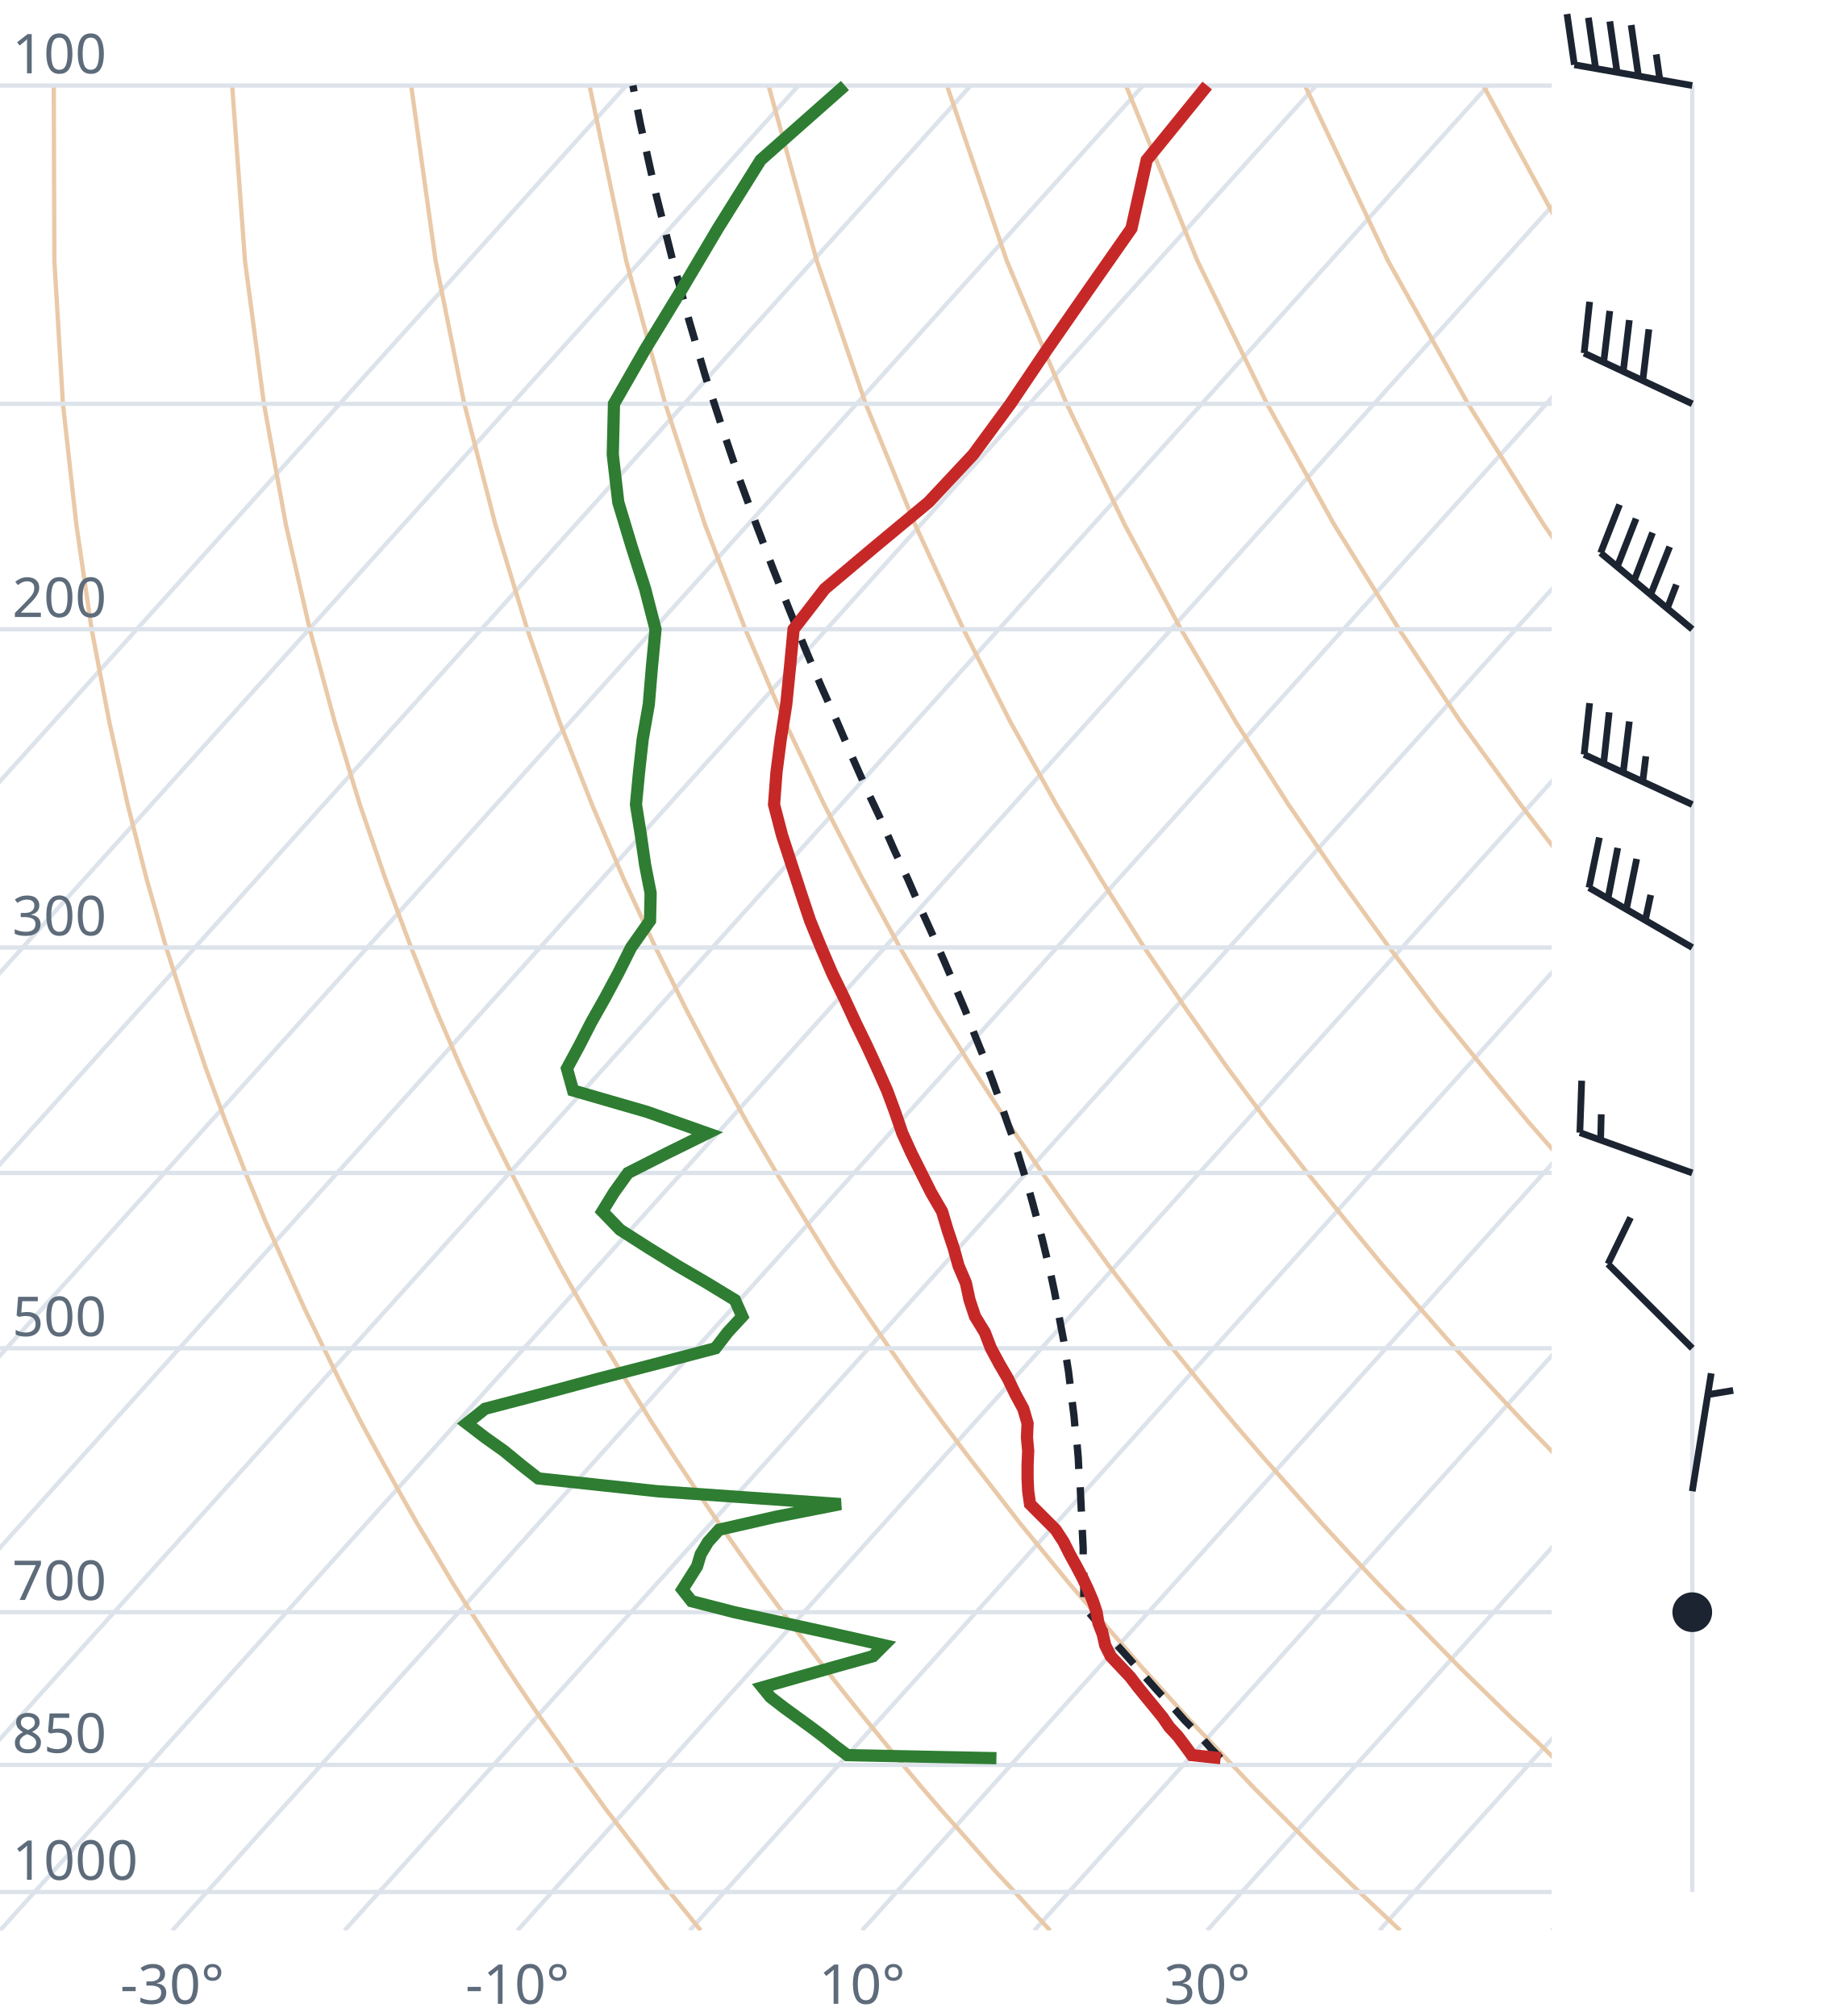
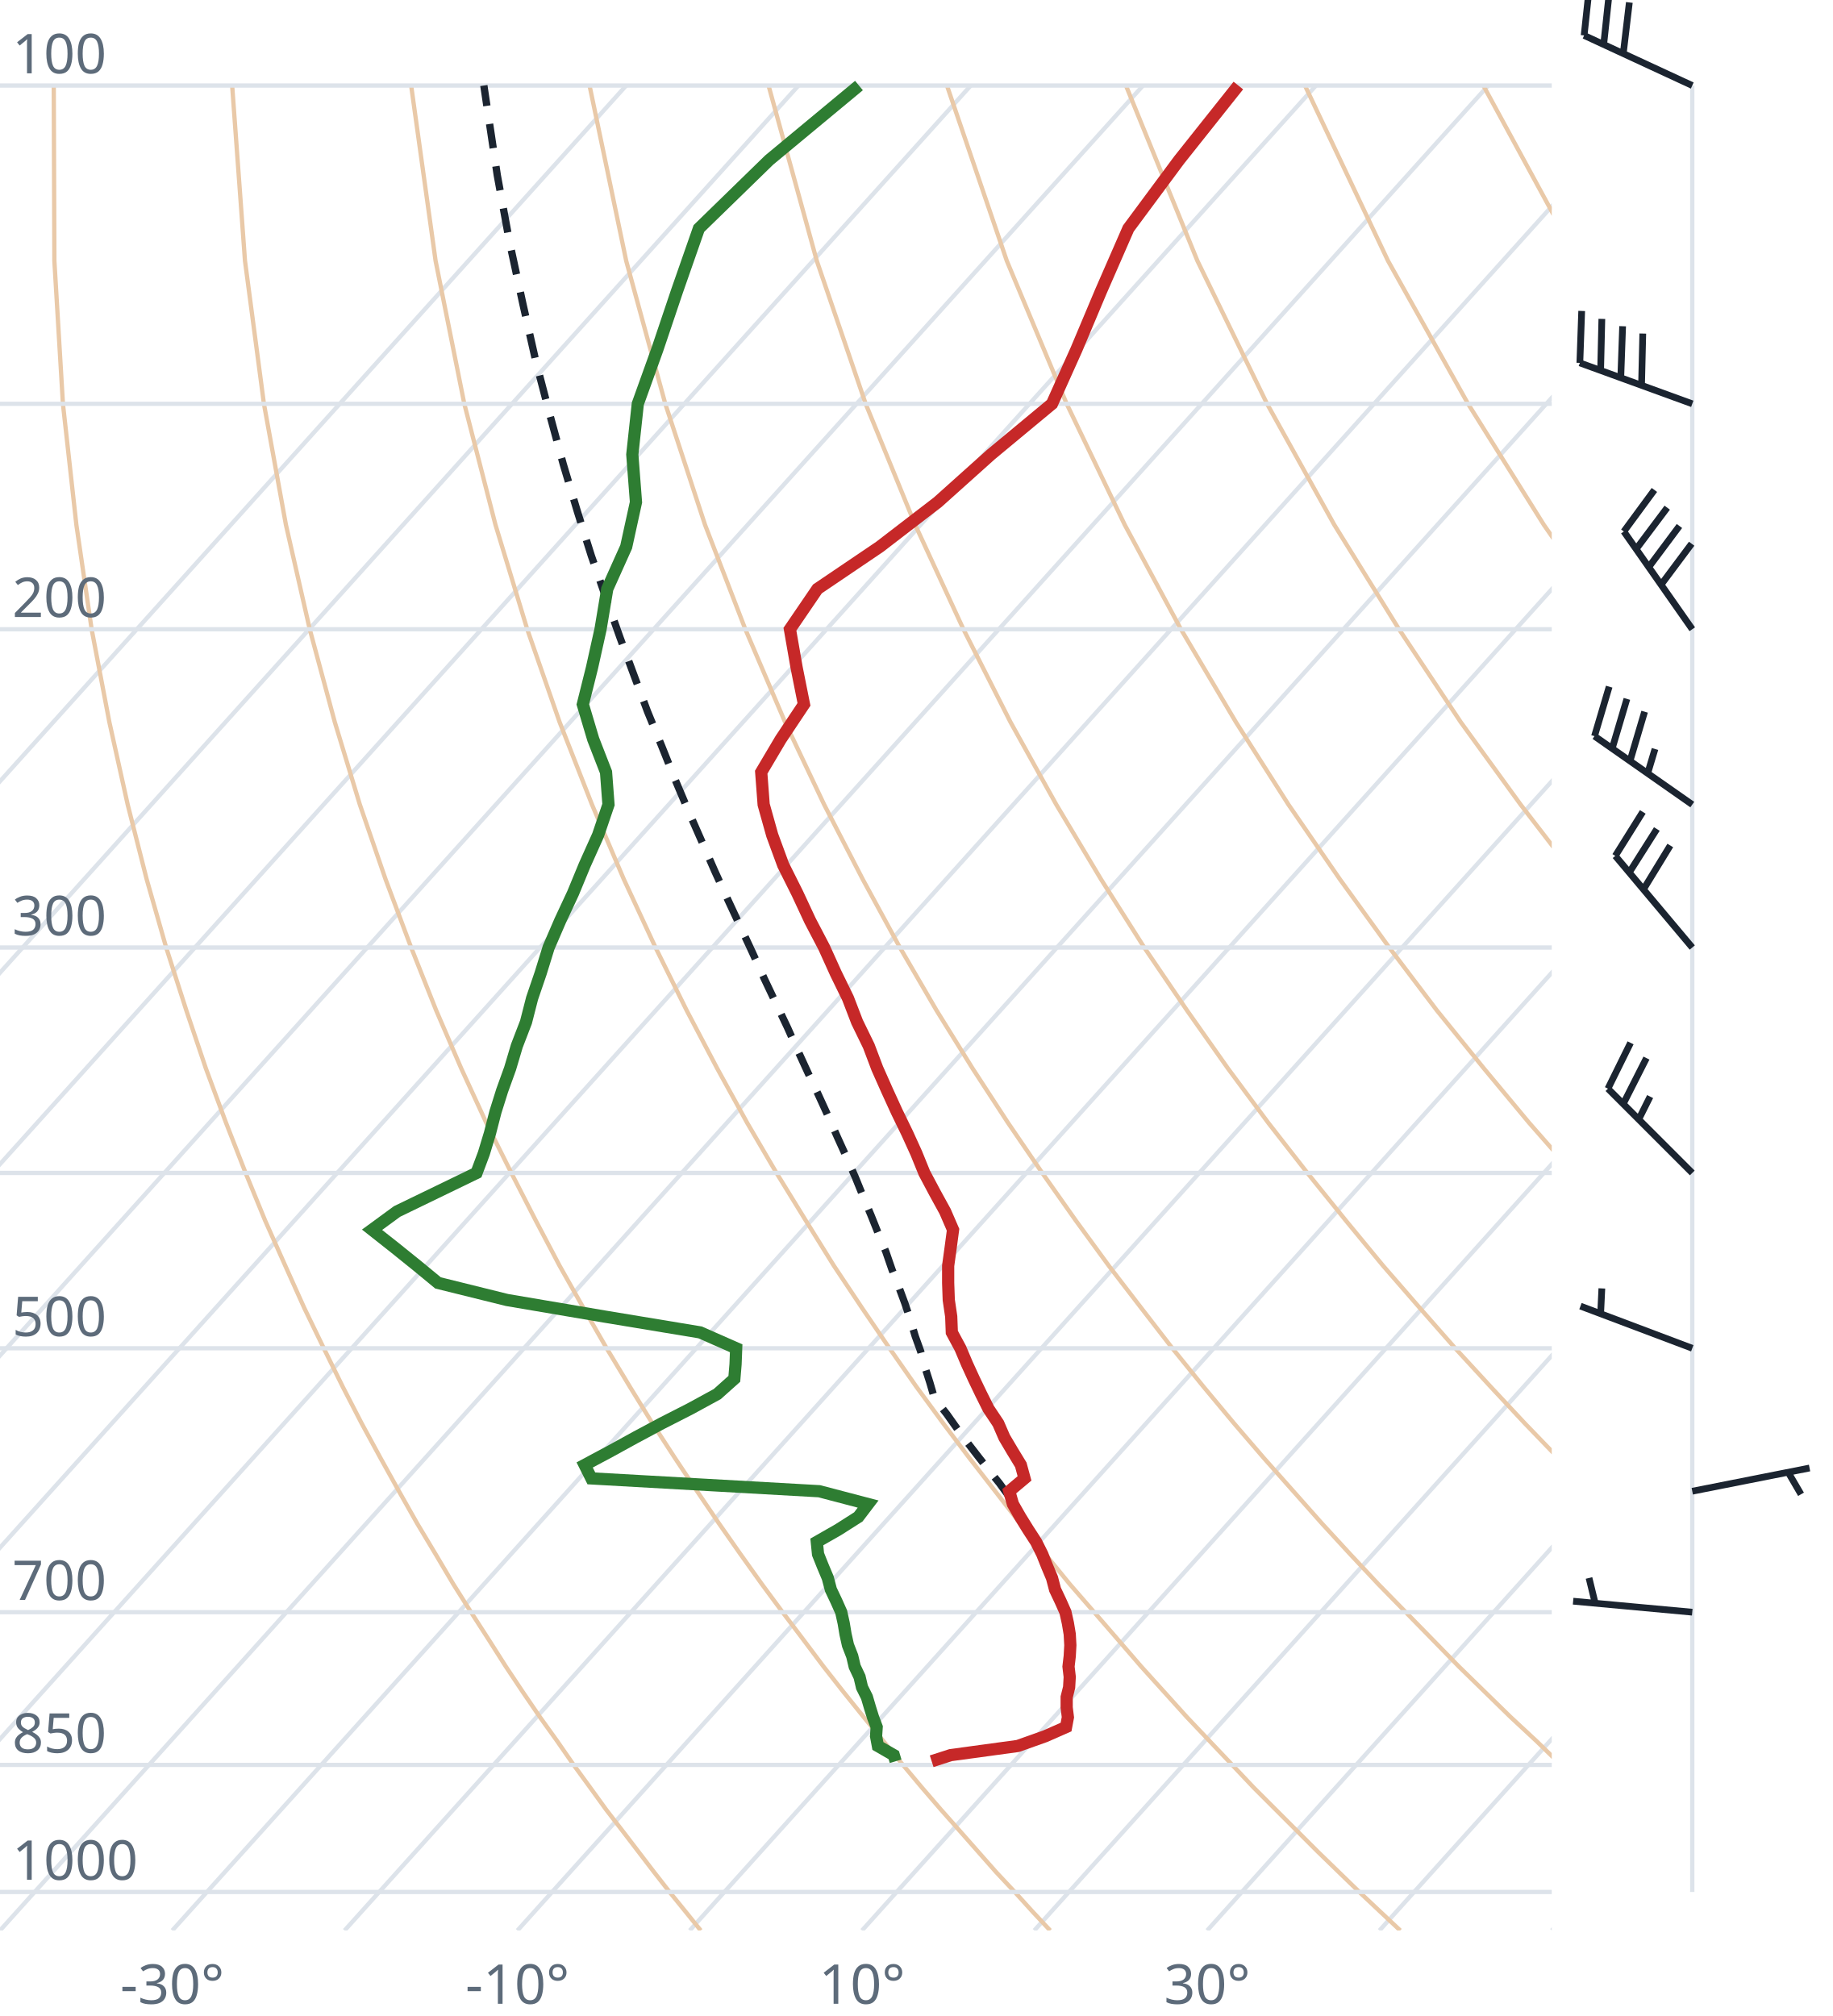
<svg xmlns="http://www.w3.org/2000/svg" viewBox="0 0 300 330" font-family="system-ui,sans-serif" font-size="9">
  <style>.g{stroke:#dde3ea;stroke-width:.7;fill:none}.ad{stroke:#e9c9a8;stroke-width:.7;fill:none}.t{stroke:#c62828;stroke-width:2;fill:none}.d{stroke:#2e7d32;stroke-width:2;fill:none}.pc{stroke:#1b2430;stroke-width:1.2;stroke-dasharray:4 3;fill:none}.barb{stroke:#1b2430;stroke-width:1.1;fill:#1b2430}text{fill:#5d6b7a}</style>
  <clipPath id="c">
    <rect x="0" y="0" width="254" height="316.0" />
  </clipPath>
  <g clip-path="url(#c)">
    <line class="g" x1="-169.3" y1="316.0" x2="102.5" y2="14.0" />
    <line class="g" x1="-141.1" y1="316.0" x2="130.7" y2="14.0" />
    <line class="g" x1="-112.9" y1="316.0" x2="158.9" y2="14.0" />
    <line class="g" x1="-84.7" y1="316.0" x2="187.1" y2="14.0" />
    <line class="g" x1="-56.4" y1="316.0" x2="215.4" y2="14.0" />
    <line class="g" x1="-28.2" y1="316.0" x2="243.6" y2="14.0" />
    <line class="g" x1="0.0" y1="316.0" x2="271.8" y2="14.0" />
    <line class="g" x1="28.2" y1="316.0" x2="300.0" y2="14.0" />
    <line class="g" x1="56.4" y1="316.0" x2="328.2" y2="14.0" />
    <line class="g" x1="84.7" y1="316.0" x2="356.5" y2="14.0" />
    <line class="g" x1="112.9" y1="316.0" x2="384.7" y2="14.0" />
    <line class="g" x1="141.1" y1="316.0" x2="412.9" y2="14.0" />
    <line class="g" x1="169.3" y1="316.0" x2="441.1" y2="14.0" />
    <line class="g" x1="197.6" y1="316.0" x2="469.4" y2="14.0" />
    <line class="g" x1="225.8" y1="316.0" x2="497.6" y2="14.0" />
    <line class="g" x1="254.0" y1="316.0" x2="525.8" y2="14.0" />
    <path class="ad" d="M114.7,316.0L112.2,312.9L109.6,309.7L107.1,306.5L104.5,303.1L101.9,299.7L99.2,296.2L96.6,292.6L93.9,288.9L91.2,285.0L88.4,281.1L85.6,277.0L82.8,272.8L80.0,268.4L77.1,263.9L74.2,259.3L71.3,254.4L68.3,249.4L65.3,244.1L62.3,238.7L59.2,233.0L56.1,227.0L53.0,220.7L49.8,214.1L46.7,207.2L43.4,199.8L40.2,192.0L37.0,183.8L33.7,174.9L30.5,165.4L27.2,155.1L24.0,143.9L20.9,131.7L17.9,118.2L15.0,103.0L12.5,85.9L10.3,66.1L8.9,42.7L8.8,14.0" />
    <path class="ad" d="M171.9,316.0L169.0,312.9L166.1,309.7L163.1,306.5L160.1,303.1L157.1,299.7L154.0,296.2L150.9,292.6L147.8,288.9L144.6,285.0L141.4,281.1L138.1,277.0L134.8,272.8L131.5,268.4L128.1,263.9L124.7,259.3L121.2,254.4L117.7,249.4L114.1,244.1L110.5,238.7L106.8,233.0L103.1,227.0L99.3,220.7L95.5,214.1L91.6,207.2L87.7,199.8L83.7,192.0L79.6,183.8L75.5,174.9L71.4,165.4L67.3,155.1L63.1,143.9L58.9,131.7L54.8,118.2L50.7,103.0L46.8,85.9L43.2,66.1L40.1,42.7L38.0,14.0" />
    <path class="ad" d="M229.2,316.0L225.9,312.9L222.5,309.7L219.2,306.5L215.7,303.1L212.3,299.7L208.8,296.2L205.2,292.6L201.7,288.9L198.0,285.0L194.3,281.1L190.6,277.0L186.8,272.8L183.0,268.4L179.1,263.9L175.1,259.3L171.1,254.4L167.0,249.4L162.9,244.1L158.7,238.7L154.4,233.0L150.0,227.0L145.6,220.7L141.1,214.1L136.5,207.2L131.9,199.8L127.1,192.0L122.3,183.8L117.4,174.9L112.4,165.4L107.3,155.1L102.1,143.9L96.9,131.7L91.6,118.2L86.3,103.0L81.1,85.9L76.0,66.1L71.3,42.7L67.3,14.0" />
    <path class="ad" d="M286.4,316.0L282.7,312.9L279.0,309.7L275.2,306.5L271.4,303.1L267.5,299.7L263.6,296.2L259.6,292.6L255.5,288.9L251.5,285.0L247.3,281.1L243.1,277.0L238.8,272.8L234.5,268.4L230.1,263.9L225.6,259.3L221.0,254.4L216.4,249.4L211.7,244.1L206.9,238.7L202.0,233.0L197.0,227.0L191.9,220.7L186.8,214.1L181.5,207.2L176.1,199.8L170.6,192.0L165.0,183.8L159.2,174.9L153.3,165.4L147.3,155.1L141.2,143.9L134.9,131.7L128.5,118.2L122.0,103.0L115.4,85.9L108.9,66.1L102.5,42.7L96.5,14.0" />
    <path class="ad" d="M343.6,316.0L339.5,312.9L335.4,309.7L331.2,306.5L327.0,303.1L322.7,299.7L318.3,296.2L313.9,292.6L309.4,288.9L304.9,285.0L300.3,281.1L295.6,277.0L290.8,272.8L286.0,268.4L281.0,263.9L276.0,259.3L270.9,254.4L265.7,249.4L260.5,244.1L255.1,238.7L249.6,233.0L244.0,227.0L238.2,220.7L232.4,214.1L226.4,207.2L220.3,199.8L214.0,192.0L207.6,183.8L201.0,174.9L194.3,165.4L187.3,155.1L180.2,143.9L172.9,131.7L165.4,118.2L157.7,103.0L149.8,85.9L141.7,66.1L133.7,42.7L125.8,14.0" />
    <path class="ad" d="M400.9,316.0L396.4,312.9L391.9,309.7L387.3,306.5L382.6,303.1L377.9,299.7L373.1,296.2L368.2,292.6L363.3,288.9L358.3,285.0L353.2,281.1L348.1,277.0L342.8,272.8L337.5,268.4L332.0,263.9L326.5,259.3L320.9,254.4L315.1,249.4L309.2,244.1L303.3,238.7L297.2,233.0L290.9,227.0L284.6,220.7L278.0,214.1L271.4,207.2L264.5,199.8L257.5,192.0L250.3,183.8L242.9,174.9L235.2,165.4L227.4,155.1L219.3,143.9L210.9,131.7L202.3,118.2L193.3,103.0L184.1,85.9L174.6,66.1L164.8,42.7L155.0,14.0" />
    <path class="ad" d="M458.1,316.0L453.2,312.9L448.3,309.7L443.3,306.5L438.2,303.1L433.1,299.7L427.9,296.2L422.6,292.6L417.2,288.9L411.7,285.0L406.2,281.1L400.5,277.0L394.8,272.8L389.0,268.4L383.0,263.9L376.9,259.3L370.8,254.4L364.5,249.4L358.0,244.1L351.5,238.7L344.8,233.0L337.9,227.0L330.9,220.7L323.7,214.1L316.3,207.2L308.7,199.8L300.9,192.0L292.9,183.8L284.7,174.9L276.2,165.4L267.4,155.1L258.3,143.9L248.9,131.7L239.1,118.2L229.0,103.0L218.4,85.9L207.4,66.1L196.0,42.7L184.3,14.0" />
    <path class="ad" d="M515.3,316.0L510.1,312.9L504.7,309.7L499.3,306.5L493.9,303.1L488.3,299.7L482.7,296.2L476.9,292.6L471.1,288.9L465.2,285.0L459.2,281.1L453.0,277.0L446.8,272.8L440.5,268.4L434.0,263.9L427.4,259.3L420.7,254.4L413.8,249.4L406.8,244.1L399.7,238.7L392.4,233.0L384.9,227.0L377.2,220.7L369.3,214.1L361.2,207.2L352.9,199.8L344.4,192.0L335.6,183.8L326.5,174.9L317.1,165.4L307.4,155.1L297.4,143.9L286.9,131.7L276.0,118.2L264.6,103.0L252.7,85.9L240.3,66.1L227.2,42.7L213.6,14.0" />
    <path class="ad" d="M572.6,316.0L566.9,312.9L561.2,309.7L555.4,306.5L549.5,303.1L543.5,299.7L537.4,296.2L531.3,292.6L525.0,288.9L518.6,285.0L512.1,281.1L505.5,277.0L498.8,272.8L491.9,268.4L485.0,263.9L477.9,259.3L470.6,254.4L463.2,249.4L455.6,244.1L447.9,238.7L439.9,233.0L431.8,227.0L423.5,220.7L415.0,214.1L406.2,207.2L397.2,199.8L387.9,192.0L378.3,183.8L368.4,174.9L358.1,165.4L347.5,155.1L336.4,143.9L324.9,131.7L312.9,118.2L300.3,103.0L287.1,85.9L273.1,66.1L258.4,42.7L242.8,14.0" />
    <path class="ad" d="M629.8,316.0L623.8,312.9L617.6,309.7L611.4,306.5L605.1,303.1L598.7,299.7L592.2,296.2L585.6,292.6L578.9,288.9L572.0,285.0L565.1,281.1L558.0,277.0L550.8,272.8L543.4,268.4L536.0,263.9L528.3,259.3L520.5,254.4L512.5,249.4L504.4,244.1L496.1,238.7L487.5,233.0L478.8,227.0L469.8,220.7L460.6,214.1L451.1,207.2L441.4,199.8L431.3,192.0L420.9,183.8L410.2,174.9L399.1,165.4L387.5,155.1L375.5,143.9L362.9,131.7L349.8,118.2L335.9,103.0L321.4,85.9L306.0,66.1L289.6,42.7L272.1,14.0" />
    <line class="g" x1="0" y1="309.7" x2="254" y2="309.7" />
    <line class="g" x1="0" y1="288.9" x2="254" y2="288.9" />
    <line class="g" x1="0" y1="263.9" x2="254" y2="263.9" />
    <line class="g" x1="0" y1="220.7" x2="254" y2="220.7" />
    <line class="g" x1="0" y1="192.0" x2="254" y2="192.0" />
    <line class="g" x1="0" y1="155.1" x2="254" y2="155.1" />
    <line class="g" x1="0" y1="103.0" x2="254" y2="103.0" />
    <line class="g" x1="0" y1="66.1" x2="254" y2="66.1" />
    <line class="g" x1="0" y1="14.0" x2="254" y2="14.0" />
-     <path class="pc" d="M199.8,287.8L198.3,286.3L196.9,284.7L195.4,283.1L193.9,281.6L192.4,279.9L190.9,278.3L189.4,276.7L187.9,275.0L186.4,273.3L184.9,271.6L183.3,269.8L181.8,268.1L180.2,266.3L178.7,264.5L177.4,263.0L177.4,261.1L177.4,259.2L177.4,257.3L177.3,255.4L177.3,253.4L177.2,251.4L177.1,249.4L177.0,247.3L176.9,245.2L176.8,243.0L176.6,240.9L176.5,238.7L176.3,236.4L176.0,234.1L175.8,231.8L175.5,229.4L175.2,227.0L174.9,224.5L174.5,222.0L174.1,219.4L173.6,216.8L173.1,214.1L172.6,211.4L172.0,208.6L171.3,205.7L170.6,202.8L169.8,199.8L169.0,196.8L168.1,193.6L167.1,190.4L166.1,187.1L164.9,183.8L163.7,180.3L162.4,176.7L161.0,173.0L159.5,169.3L158.0,165.4L156.3,161.4L154.5,157.2L152.6,152.9L150.6,148.5L148.6,143.9L146.4,139.2L144.2,134.2L141.8,129.1L139.4,123.7L137.0,118.1L134.4,112.3L131.8,106.2L129.2,99.8L126.5,93.0L123.8,85.9L121.0,78.3L118.3,70.3L115.5,61.7L112.8,52.5L110.1,42.6L107.4,31.9L104.8,20.2L103.6,14.0" />
-     <path class="t" d="M199.8,287.8L195.1,287.3L194.0,285.8L192.8,284.2L191.4,282.7L190.3,281.1L189.0,279.5L187.6,277.8L186.3,276.2L185.0,274.5L183.4,272.8L181.8,271.1L180.9,269.3L180.5,267.5L179.8,265.7L179.5,263.9L178.9,262.1L178.1,260.2L177.2,258.3L176.2,256.4L175.1,254.4L174.1,252.4L172.8,250.4L170.7,248.3L168.6,246.2L168.3,244.1L168.2,242.0L168.2,239.8L168.3,237.5L168.1,235.3L168.2,233.0L167.5,230.6L166.2,228.2L165.0,225.7L163.6,223.3L162.2,220.7L161.2,218.1L159.6,215.5L158.7,212.8L158.1,210.0L156.9,207.2L156.1,204.3L155.1,201.3L154.2,198.3L152.4,195.2L150.8,192.0L149.2,188.8L147.7,185.5L146.5,182.0L145.2,178.5L143.6,174.9L141.9,171.2L140.0,167.3L138.2,163.4L136.2,159.3L134.4,155.1L132.6,150.7L131.1,146.2L129.6,141.6L128.0,136.7L126.7,131.7L127.1,126.4L127.8,121.0L128.7,115.3L129.3,109.3L129.9,103.0L135.0,96.4L143.2,89.5L152.0,82.2L159.3,74.4L165.4,66.1L171.4,57.2L178.0,47.7L185.2,37.4L187.7,26.2L197.6,14.0" />
-     <path class="d" d="M163.1,287.8L138.7,287.3L136.7,285.8L134.7,284.2L132.7,282.7L130.5,281.1L128.3,279.5L126.1,277.8L124.8,276.2L130.8,274.5L136.8,272.8L142.9,271.1L144.7,269.3L136.7,267.5L128.5,265.7L120.2,263.9L113.2,262.1L111.7,260.2L112.9,258.3L114.1,256.4L114.7,254.4L115.9,252.4L117.7,250.4L126.9,248.3L137.6,246.2L107.6,244.1L88.1,242.0L85.3,239.8L82.5,237.5L79.4,235.3L76.4,233.0L79.4,230.6L88.6,228.2L97.9,225.7L107.2,223.3L117.1,220.7L119.1,218.1L121.5,215.5L120.3,212.8L115.7,210.0L110.9,207.2L106.2,204.3L101.5,201.3L98.6,198.3L100.5,195.2L102.8,192.0L109.1,188.8L115.8,185.5L105.9,182.0L93.8,178.5L92.8,174.9L94.8,171.2L96.8,167.3L99.0,163.4L101.2,159.3L103.3,155.1L106.4,150.7L106.5,146.2L105.6,141.6L104.9,136.7L104.1,131.7L104.6,126.4L105.2,121.0L106.2,115.3L106.7,109.3L107.3,103.0L105.6,96.4L103.4,89.5L101.2,82.2L100.3,74.4L100.5,66.1L105.6,57.2L111.4,47.7L117.5,37.4L124.5,26.2L138.3,14.0" />
+     <path class="pc" d="M165.2,245.0L163.6,242.8L161.9,240.7L160.1,238.4L158.4,236.2L156.7,233.9L155.0,231.5L153.2,229.2L152.9,228.7L152.2,226.3L151.4,223.8L150.7,221.2L149.8,218.7L149.0,216.0L148.1,213.3L147.1,210.6L146.0,207.8L145.0,204.9L143.8,202.0L142.6,199.0L141.3,195.9L140.0,192.7L138.6,189.5L137.1,186.2L135.6,182.8L134.0,179.3L132.3,175.7L130.6,172.0L128.9,168.2L127.0,164.2L125.1,160.2L123.2,156.0L121.2,151.7L119.1,147.2L117.0,142.6L114.9,137.8L112.7,132.8L110.5,127.6L108.3,122.1L106.0,116.5L103.8,110.6L101.5,104.4L99.2,97.9L96.8,91.0L94.5,83.7L92.2,76.0L90.0,67.9L87.7,59.1L85.6,49.8L83.4,39.6L81.4,28.7L79.6,16.7L79.2,14.0" />
+     <path class="t" d="M152.5,288.3L155.6,287.3L166.6,285.8L171.1,284.2L174.5,282.7L174.8,281.1L174.6,279.5L174.6,277.8L175.0,276.2L175.1,274.5L174.9,272.8L175.1,271.1L175.2,269.3L175.1,267.5L174.8,265.7L174.4,263.9L173.6,262.1L172.7,260.2L172.2,258.3L171.4,256.4L170.6,254.4L169.6,252.4L168.3,250.4L167.0,248.3L165.8,246.2L165.2,244.1L167.7,242.0L167.1,239.8L165.7,237.5L164.4,235.3L163.4,233.0L161.8,230.6L160.6,228.2L159.4,225.7L158.3,223.3L157.2,220.7L155.8,218.1L155.7,215.5L155.3,212.8L155.2,210.0L155.2,207.2L155.6,204.3L156.0,201.3L154.7,198.3L153.0,195.2L151.3,192.0L150.0,188.8L148.5,185.5L146.8,182.0L145.2,178.5L143.6,174.9L142.2,171.2L140.3,167.3L138.8,163.4L136.8,159.3L134.9,155.1L132.6,150.7L130.5,146.2L128.2,141.6L126.4,136.7L125.0,131.7L124.6,126.4L127.8,121.0L131.6,115.3L130.4,109.3L129.3,103.0L133.8,96.4L144.0,89.5L153.5,82.2L162.2,74.4L172.2,66.1L176.2,57.2L180.2,47.7L184.7,37.4L193.0,26.2L202.7,14.0" />
+     <path class="d" d="M146.6,288.3L146.3,287.3L143.7,285.8L143.4,284.2L143.5,282.7L142.9,281.1L142.4,279.5L141.9,277.8L141.1,276.2L140.7,274.5L139.9,272.8L139.5,271.1L138.8,269.3L138.4,267.5L138.1,265.7L137.7,263.9L136.9,262.1L136.0,260.2L135.5,258.3L134.7,256.4L133.9,254.4L133.7,252.4L137.2,250.4L140.5,248.3L142.1,246.2L134.1,244.1L96.8,242.0L95.7,239.8L100.0,237.5L104.0,235.3L108.3,233.0L113.0,230.6L117.4,228.2L120.2,225.7L120.4,223.3L120.5,220.7L114.6,218.1L98.9,215.5L83.0,212.8L71.7,210.0L68.3,207.2L64.7,204.3L60.9,201.3L65.0,198.3L71.4,195.2L78.0,192.0L79.2,188.8L80.2,185.5L81.1,182.0L82.2,178.5L83.5,174.9L84.6,171.2L86.1,167.3L87.1,163.4L88.5,159.3L89.8,155.1L91.7,150.7L93.8,146.2L95.7,141.6L97.9,136.7L99.6,131.7L99.2,126.4L97.1,121.0L95.4,115.3L96.9,109.3L98.3,103.0L99.4,96.4L102.5,89.5L104.1,82.2L103.5,74.4L104.4,66.1L107.6,57.2L110.8,47.7L114.4,37.4L125.9,26.2L140.6,14.0" />
  </g>
  <text x="2" y="307.7">1000</text>
  <text x="2" y="286.9">850</text>
  <text x="2" y="261.9">700</text>
  <text x="2" y="218.7">500</text>
  <text x="2" y="153.1">300</text>
  <text x="2" y="101.0">200</text>
  <text x="2" y="12.0">100</text>
  <text x="28.2" y="328" text-anchor="middle">-30°</text>
  <text x="84.7" y="328" text-anchor="middle">-10°</text>
  <text x="141.1" y="328" text-anchor="middle">10°</text>
  <text x="197.6" y="328" text-anchor="middle">30°</text>
  <line class="g" x1="277.0" y1="309.7" x2="277.0" y2="14.0" />
-   <circle class="barb" cx="277.0" cy="263.9" r="2.7" fill="none" />
-   <path class="barb" d="M277.0,244.1L280.1,224.8M279.5,228.3L283.7,227.6" />
-   <path class="barb" d="M277.0,220.7L263.2,206.9M263.2,206.9L266.9,199.3" />
-   <path class="barb" d="M277.0,192.0L258.6,185.4M258.6,185.4L258.9,176.9M262.0,186.6L262.1,182.4" />
-   <path class="barb" d="M277.0,155.1L260.1,145.3M260.1,145.3L261.8,137.1M263.2,147.1L264.8,138.8M266.2,148.9L267.9,140.6M269.3,150.7L270.2,146.5" />
-   <path class="barb" d="M277.0,131.7L259.3,123.5M259.3,123.5L260.2,115.1M262.5,124.9L263.4,116.6M265.7,126.4L266.7,118.1M268.9,127.9L269.4,123.8" />
-   <path class="barb" d="M277.0,103.0L262.0,90.5M262.0,90.5L265.1,82.6M264.7,92.8L267.8,84.9M267.5,95.0L270.5,87.2M270.2,97.3L273.3,89.5M272.9,99.6L274.4,95.7" />
-   <path class="barb" d="M277.0,66.1L259.3,57.8M259.3,57.8L260.2,49.4M262.5,59.3L263.5,50.9M265.7,60.8L266.7,52.4M268.9,62.3L269.9,53.9" />
-   <path class="barb" d="M277.0,14.0L257.7,10.6M257.7,10.6L256.5,2.3M261.2,11.3L260.0,2.9M264.7,11.9L263.5,3.5M268.2,12.5L267.0,4.1M271.7,13.1L271.1,8.9" />
+   <path class="barb" d="M277.0,263.9L257.5,262.1M261.1,262.4L260.1,258.3" />
+   <path class="barb" d="M277.0,244.1L296.2,240.3M292.7,241.0L294.8,244.6" />
+   <path class="barb" d="M277.0,220.7L258.7,213.8M262.0,215.1L262.2,210.9" />
+   <path class="barb" d="M277.0,192.0L263.2,178.2M263.2,178.2L266.9,170.7M265.7,180.7L269.5,173.2M268.2,183.3L270.1,179.5" />
+   <path class="barb" d="M277.0,155.1L264.4,140.1M264.4,140.1L268.9,132.9M266.7,142.8L271.2,135.7M269.0,145.6L273.4,138.4" />
+   <path class="barb" d="M277.0,131.7L261.0,120.5M261.0,120.5L263.4,112.4M263.9,122.5L266.3,114.4M266.8,124.6L269.2,116.5M269.7,126.6L270.9,122.6" />
+   <path class="barb" d="M277.0,103.0L265.8,87.0M265.8,87.0L270.8,80.2M267.8,89.9L272.9,83.1M269.9,92.8L274.9,86.1M271.9,95.7L276.9,89.0" />
+   <path class="barb" d="M277.0,66.1L258.6,59.4M258.6,59.4L258.9,50.9M262.0,60.6L262.2,52.2M265.3,61.8L265.6,53.4M268.7,63.0L268.9,54.6" />
+   <path class="barb" d="M277.0,14.0L259.3,5.8M259.3,5.8L260.2,-2.6M262.5,7.3L263.4,-1.1M265.7,8.8L266.7,0.4" />
</svg>
